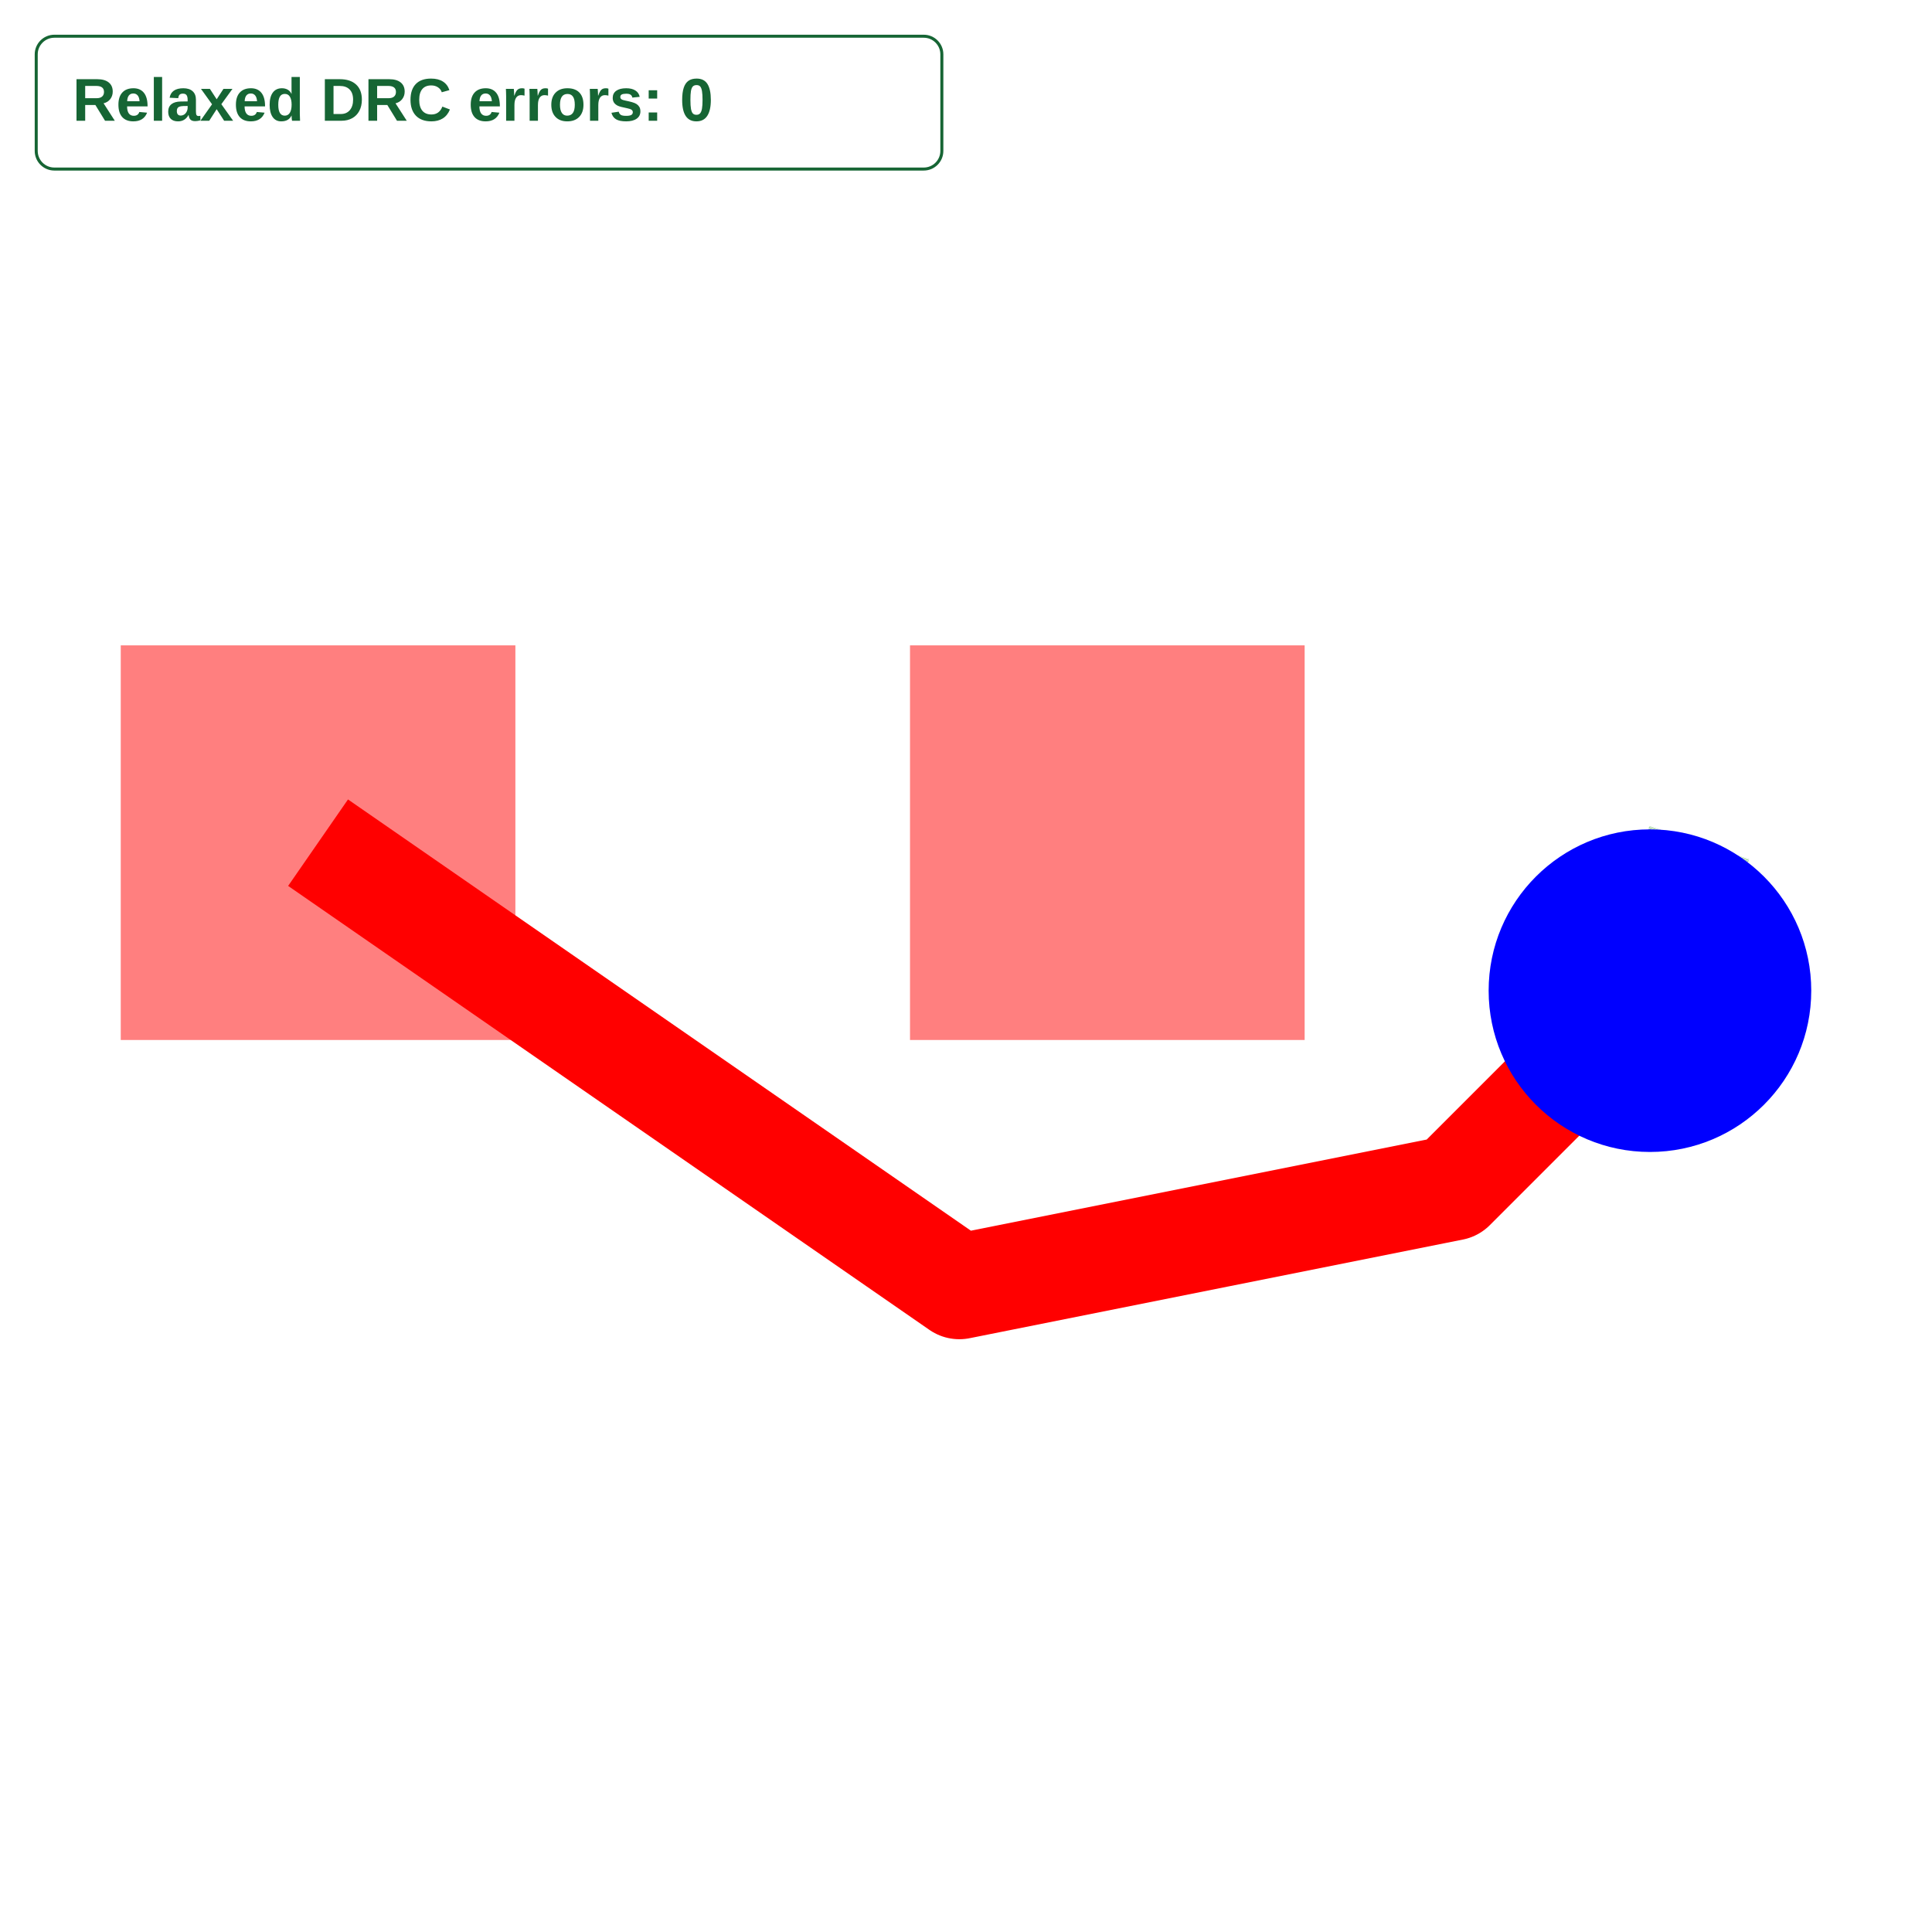
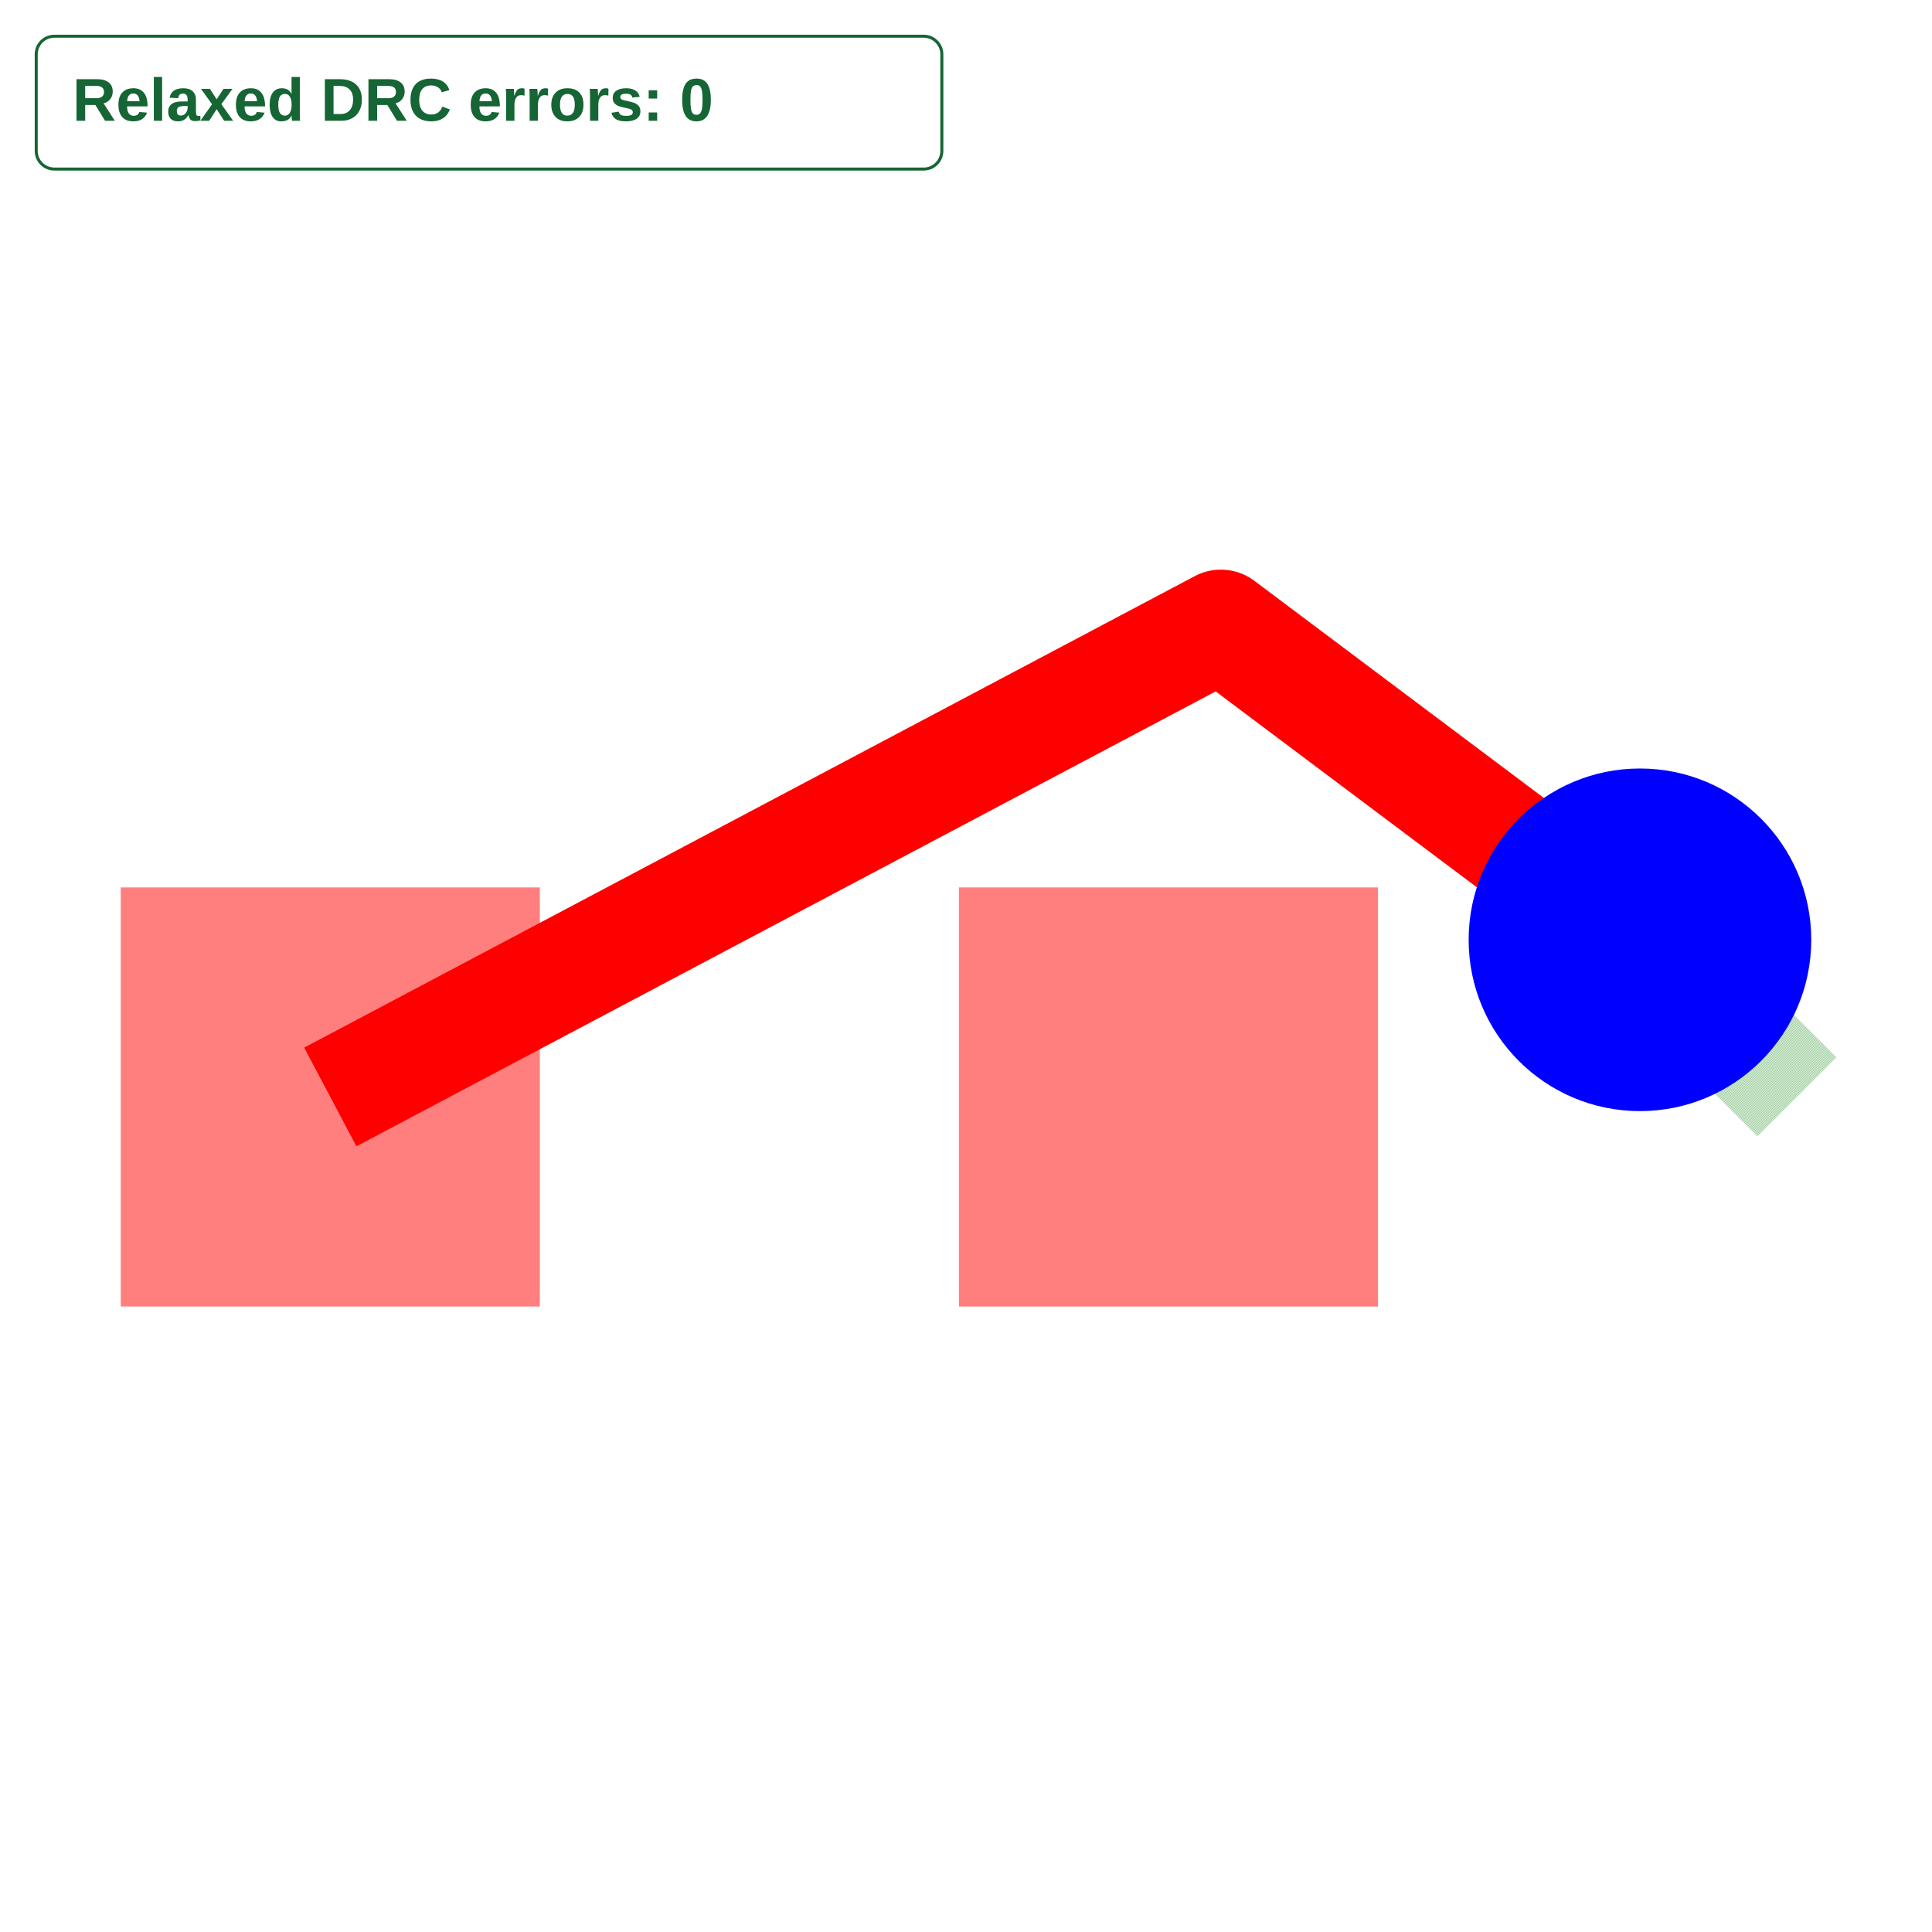
<svg xmlns="http://www.w3.org/2000/svg" width="640" height="640" viewBox="0 0 640 640">
  <rect width="100%" height="100%" fill="white" />
  <g>
-     <polyline data-points="131.8,-85.4 132.45,-85.85000000000001 132.95,-85.75 133.15,-85.55000000000001" data-type="line" data-label="" points="105.363,279.148 317.794,426.215 481.202,393.534 546.566,328.17" fill="none" stroke="red" stroke-linejoin="round" stroke-width="34.839" />
+     <polyline data-points="131.8,-85.4 132.65,-84.95 133.04999999999998,-85.25" data-type="line" data-label="" points="109.414,363.384 404.425,207.202 543.254,311.323" fill="none" stroke="red" stroke-linejoin="round" stroke-width="36.998" />
  </g>
  <g>
-     <polyline data-points="133.15,-85.55000000000001 133.2,-85.4" data-type="line" data-label="" points="546.566,328.17 562.906,279.148" fill="none" stroke="rgba(0,128,0,0.5)" stroke-linejoin="round" stroke-width="34.839" stroke-dasharray="0.2 0.2" />
+     <polyline data-points="133.04999999999998,-85.25 133.2,-85.4" data-type="line" data-label="" points="543.254,311.323 595.315,363.384" fill="none" stroke="rgba(0,128,0,0.5)" stroke-linejoin="round" stroke-width="36.998" stroke-dasharray="0.2 0.2" />
  </g>
  <g>
-     <rect data-type="rect" data-label="top /S0SDQ4" data-x="131.8" data-y="-85.4" x="40" y="213.785" width="130.727" height="130.727" fill="rgba(255,0,0,0.5)" stroke="black" stroke-width="0.003" />
+     <rect data-type="rect" data-label="top /S0SDQ4" data-x="131.8" data-y="-85.4" x="40" y="293.97" width="138.829" height="138.829" fill="rgba(255,0,0,0.5)" stroke="black" stroke-width="0.003" />
  </g>
  <g>
-     <rect data-type="rect" data-label="top" data-x="132.6" data-y="-85.4" x="301.453" y="213.785" width="130.727" height="130.727" fill="rgba(255,0,0,0.5)" stroke="black" stroke-width="0.003" />
+     <rect data-type="rect" data-label="top" data-x="132.6" data-y="-85.4" x="317.657" y="293.97" width="138.829" height="138.829" fill="rgba(255,0,0,0.5)" stroke="black" stroke-width="0.003" />
  </g>
-   <circle data-type="circle" data-label="" data-x="133.15" data-y="-85.55000000000001" cx="546.566" cy="328.17" r="53.434" fill="blue" stroke="none" stroke-width="0.003" />
+   <circle data-type="circle" data-label="" data-x="133.04999999999998" data-y="-85.25" cx="543.254" cy="311.323" r="56.746" fill="blue" stroke="none" stroke-width="0.003" />
  <g id="crosshair" style="display: none">
    <line id="crosshair-h" y1="0" y2="640" stroke="#666" stroke-width="0.5" />
    <line id="crosshair-v" x1="0" x2="640" stroke="#666" stroke-width="0.5" />
    <text id="coordinates" font-family="monospace" font-size="12" fill="#666" />
  </g>
  <g data-testid="relaxed-drc-summary">
    <rect x="12" y="12" width="300" height="44" rx="6" fill="white" stroke="#166534" />
    <text x="24" y="40" font-family="Arial, sans-serif" font-size="20" font-weight="600" fill="#166534">Relaxed DRC errors: 0</text>
  </g>
</svg>
